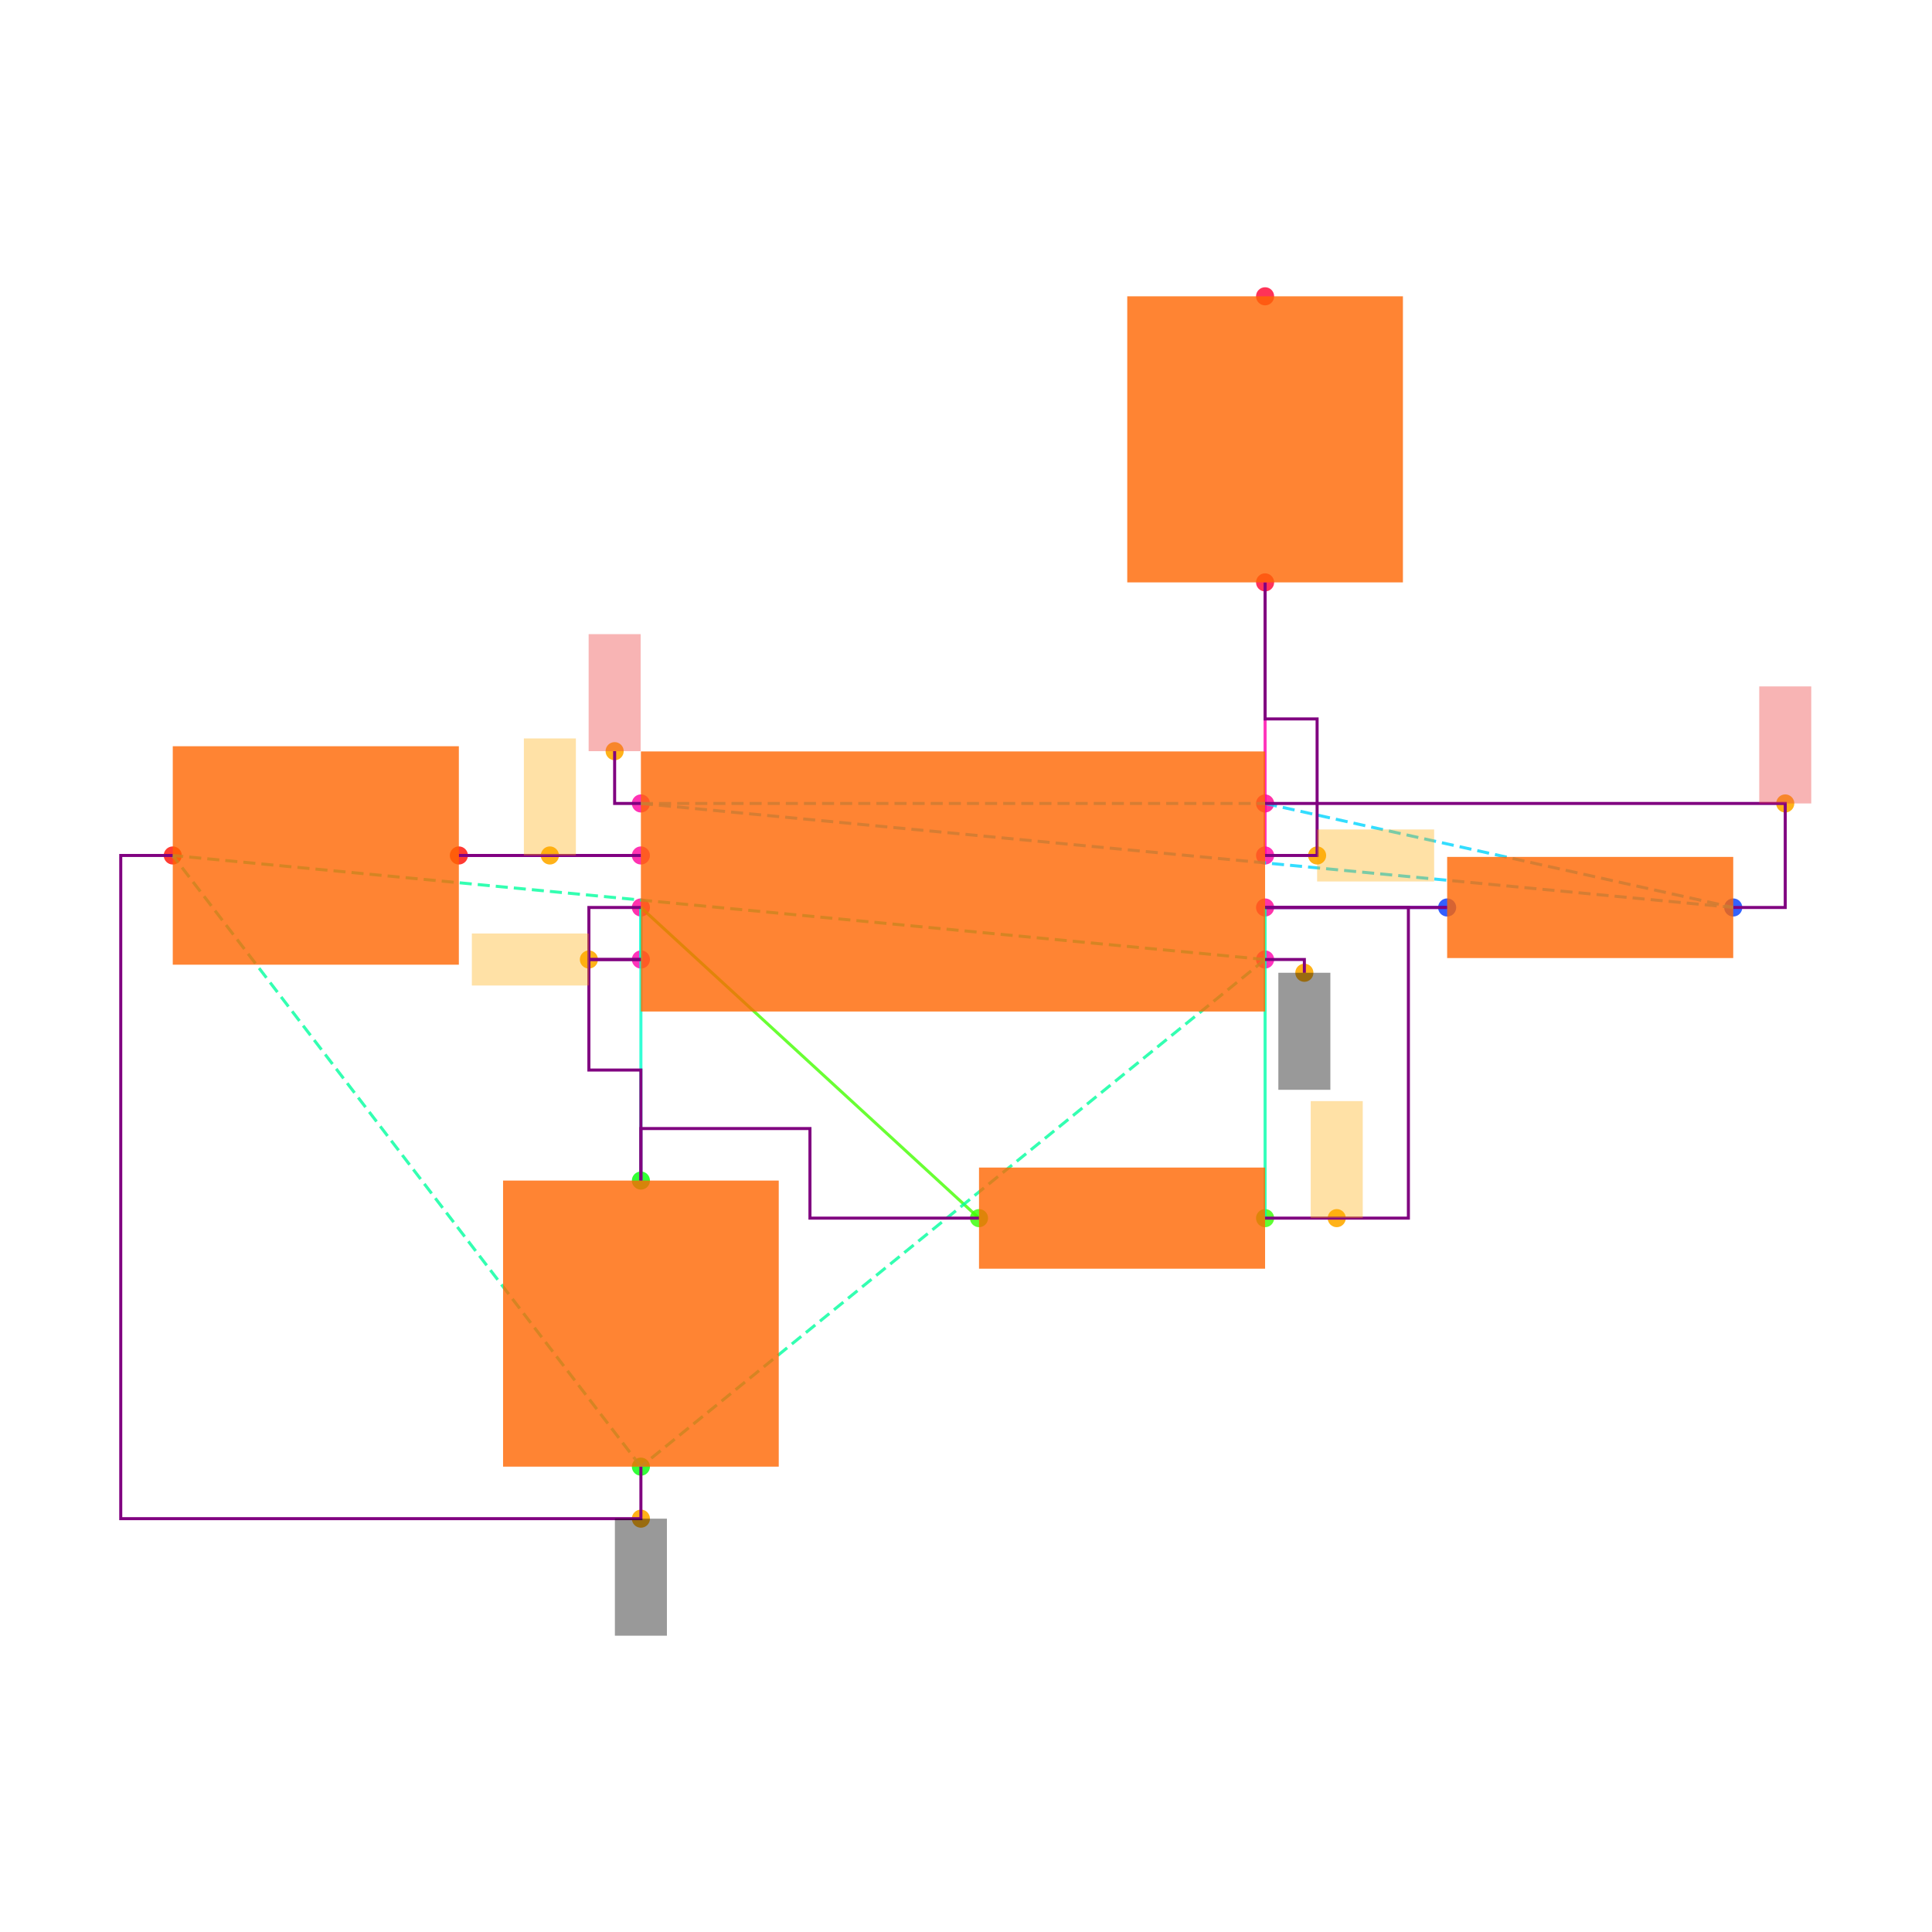
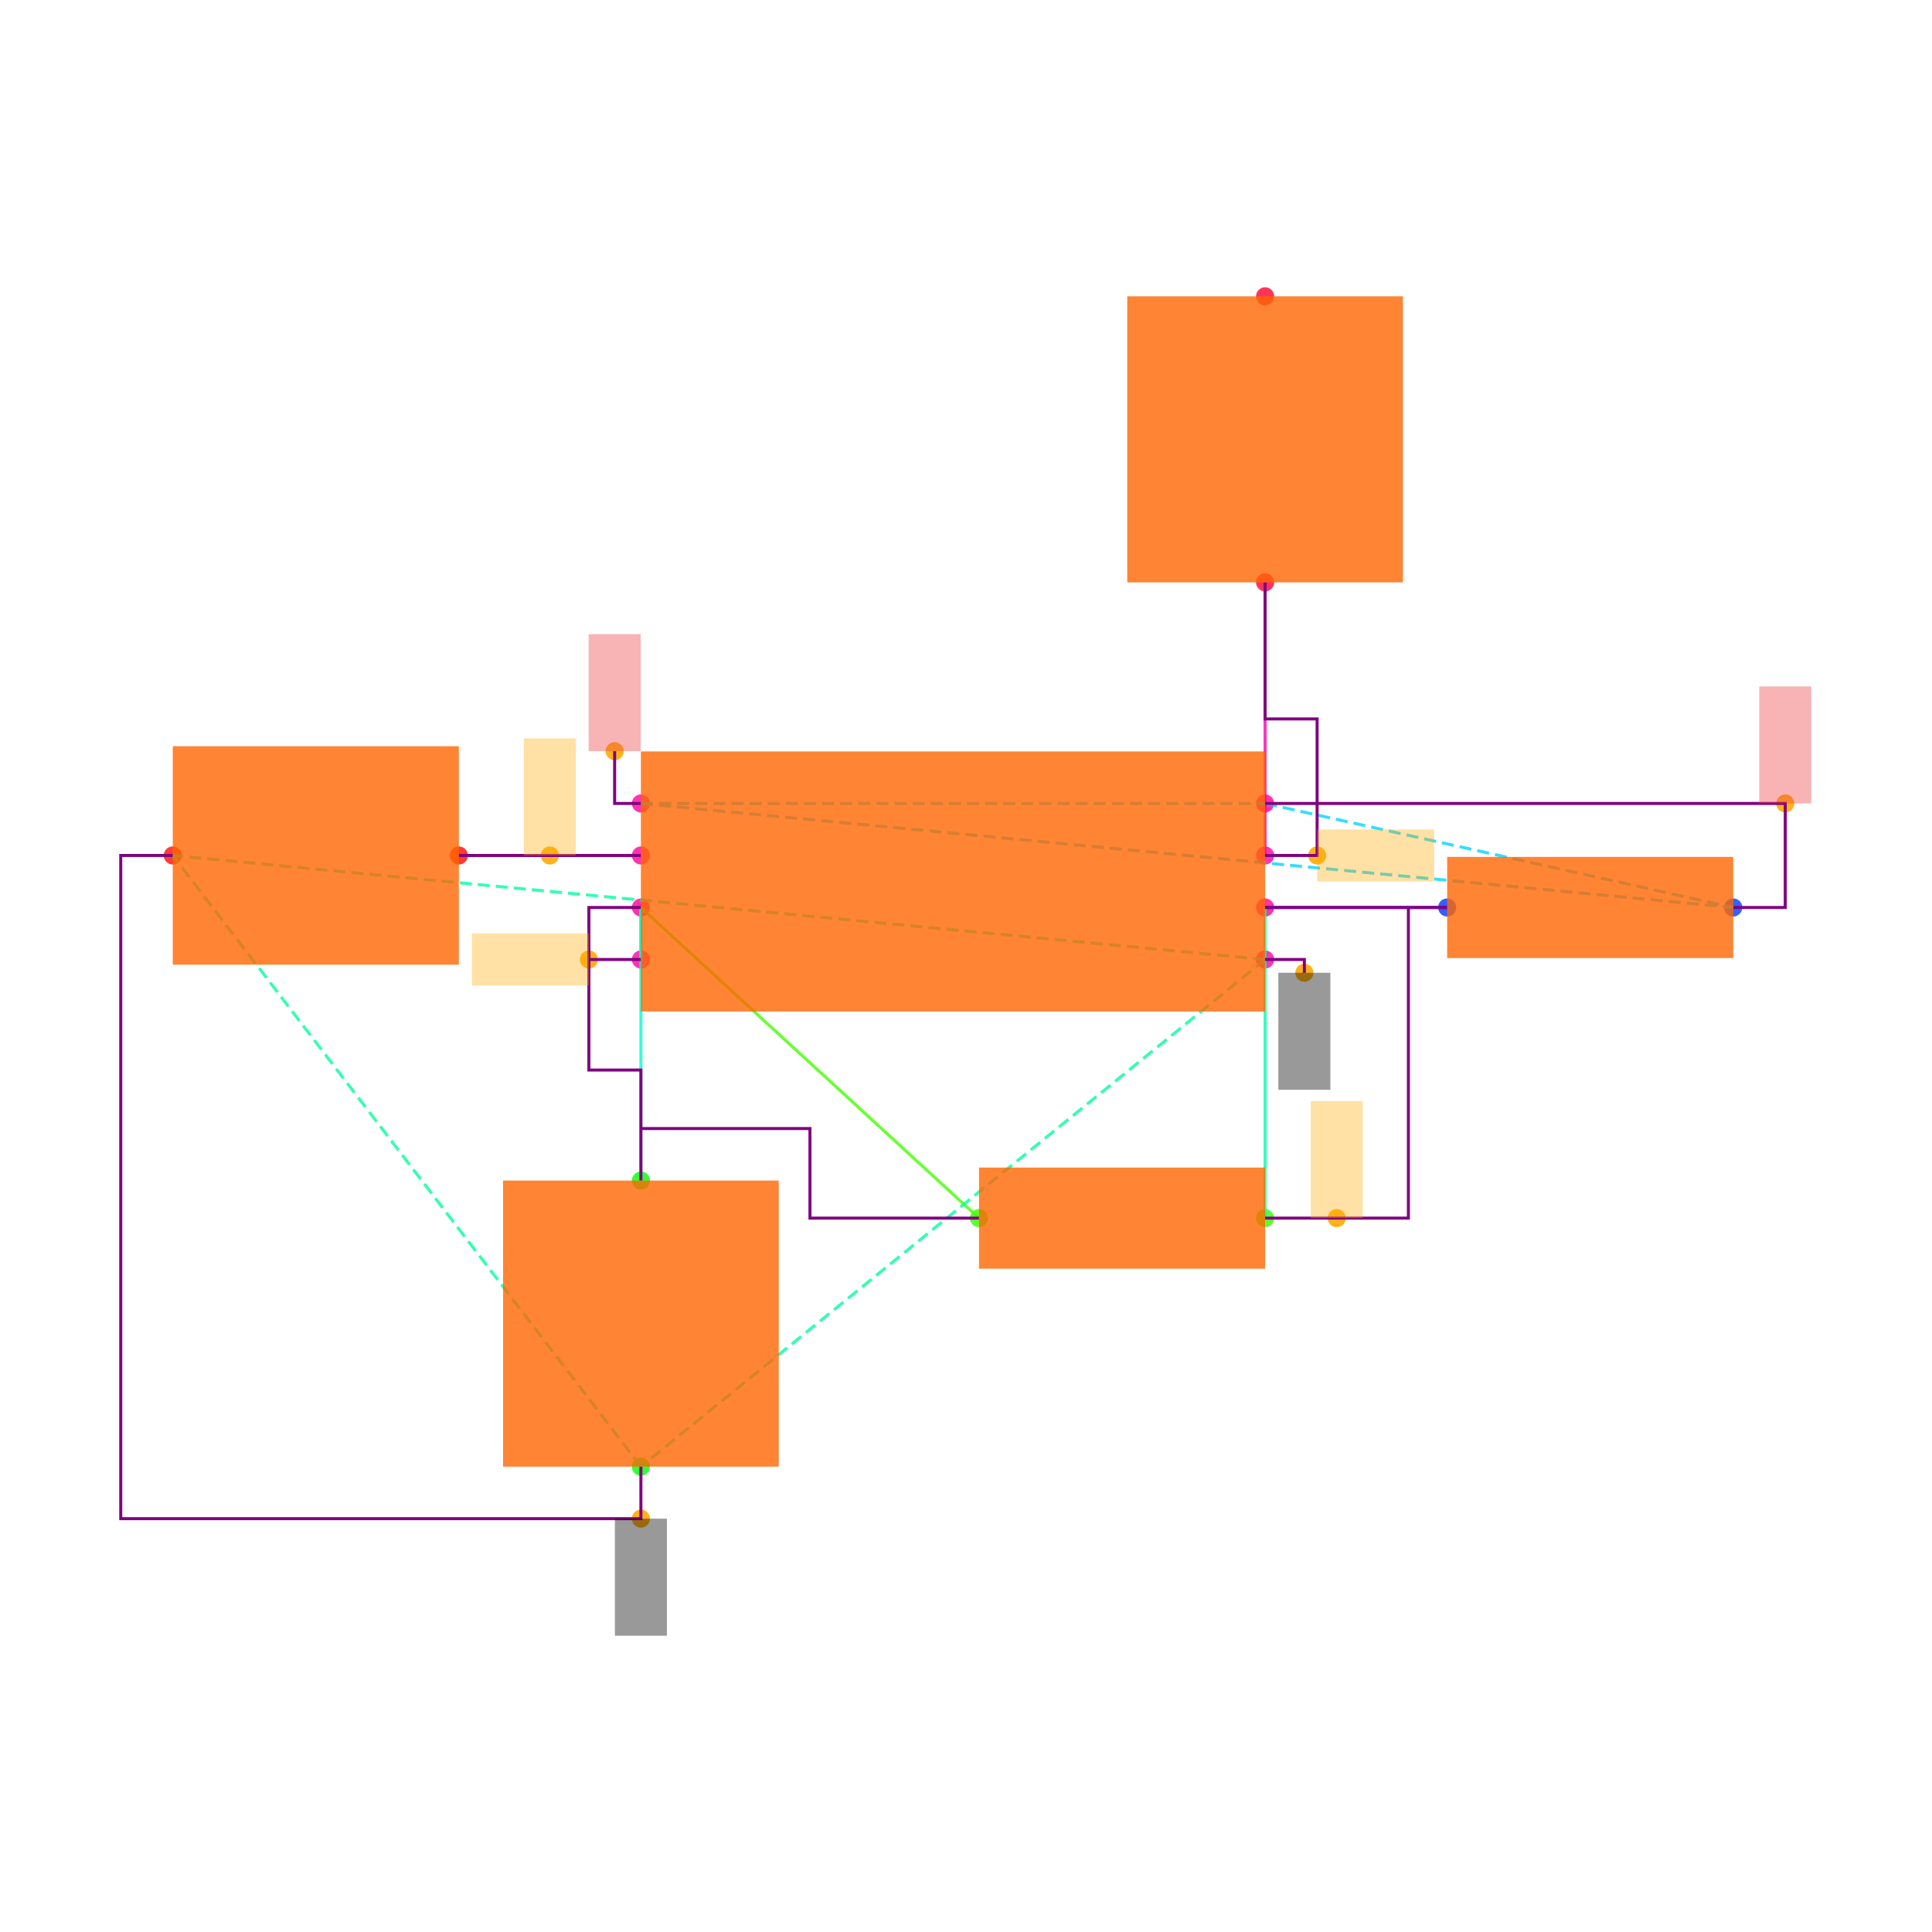
<svg xmlns="http://www.w3.org/2000/svg" width="640" height="640" viewBox="0 0 640 640">
  <rect width="100%" height="100%" fill="white" />
  <g>
    <circle data-type="point" data-label="U1.1 x+" data-x="1.2000000000000002" data-y="-0.30000000000000004" cx="419.077" cy="317.846" r="3" fill="hsl(319, 100%, 50%, 0.8)" />
  </g>
  <g>
    <circle data-type="point" data-label="U1.2 x-" data-x="-1.2000000000000002" data-y="-0.30000000000000004" cx="212.308" cy="317.846" r="3" fill="hsl(320, 100%, 50%, 0.8)" />
  </g>
  <g>
    <circle data-type="point" data-label="U1.3 x+" data-x="1.2000000000000002" data-y="0.09999999999999998" cx="419.077" cy="283.385" r="3" fill="hsl(321, 100%, 50%, 0.8)" />
  </g>
  <g>
    <circle data-type="point" data-label="U1.4 x-" data-x="-1.2000000000000002" data-y="0.30000000000000004" cx="212.308" cy="266.154" r="3" fill="hsl(322, 100%, 50%, 0.8)" />
  </g>
  <g>
    <circle data-type="point" data-label="U1.5 x-" data-x="-1.2000000000000002" data-y="0.10000000000000003" cx="212.308" cy="283.385" r="3" fill="hsl(323, 100%, 50%, 0.8)" />
  </g>
  <g>
    <circle data-type="point" data-label="U1.6 x-" data-x="-1.2000000000000002" data-y="-0.09999999999999998" cx="212.308" cy="300.615" r="3" fill="hsl(324, 100%, 50%, 0.8)" />
  </g>
  <g>
    <circle data-type="point" data-label="U1.7 x+" data-x="1.2000000000000002" data-y="-0.10000000000000003" cx="419.077" cy="300.615" r="3" fill="hsl(325, 100%, 50%, 0.8)" />
  </g>
  <g>
    <circle data-type="point" data-label="U1.8 x+" data-x="1.2000000000000002" data-y="0.30000000000000004" cx="419.077" cy="266.154" r="3" fill="hsl(326, 100%, 50%, 0.8)" />
  </g>
  <g>
    <circle data-type="point" data-label="R1.1 x+" data-x="3" data-y="-0.10000000000000016" cx="574.154" cy="300.615" r="3" fill="hsl(226, 100%, 50%, 0.8)" />
  </g>
  <g>
    <circle data-type="point" data-label="R1.2 x-" data-x="1.9000000000000004" data-y="-0.10000000000000002" cx="479.385" cy="300.615" r="3" fill="hsl(227, 100%, 50%, 0.8)" />
  </g>
  <g>
    <circle data-type="point" data-label="R2.1 x+" data-x="1.2000000000000002" data-y="-1.2944553500000002" cx="419.077" cy="403.522" r="3" fill="hsl(107, 100%, 50%, 0.8)" />
  </g>
  <g>
    <circle data-type="point" data-label="R2.2 x-" data-x="0.10000000000000009" data-y="-1.2944553500000002" cx="324.308" cy="403.522" r="3" fill="hsl(108, 100%, 50%, 0.8)" />
  </g>
  <g>
    <circle data-type="point" data-label="C1.1 y+" data-x="-1.2000000000000002" data-y="-1.1500000000000001" cx="212.308" cy="391.077" r="3" fill="hsl(121, 100%, 50%, 0.8)" />
  </g>
  <g>
    <circle data-type="point" data-label="C1.2 y-" data-x="-1.2000000000000002" data-y="-2.25" cx="212.308" cy="485.846" r="3" fill="hsl(122, 100%, 50%, 0.8)" />
  </g>
  <g>
    <circle data-type="point" data-label="C2.1 x+" data-x="-1.9000000000000004" data-y="0.10000000000000002" cx="152" cy="283.385" r="3" fill="hsl(2, 100%, 50%, 0.8)" />
  </g>
  <g>
    <circle data-type="point" data-label="C2.2 x-" data-x="-3" data-y="0.10000000000000016" cx="57.231" cy="283.385" r="3" fill="hsl(3, 100%, 50%, 0.8)" />
  </g>
  <g>
    <circle data-type="point" data-label="R3.1 y-" data-x="1.2000000000000002" data-y="1.1500000000000001" cx="419.077" cy="192.923" r="3" fill="hsl(348, 100%, 50%, 0.8)" />
  </g>
  <g>
    <circle data-type="point" data-label="R3.2 y+" data-x="1.2000000000000002" data-y="2.25" cx="419.077" cy="98.154" r="3" fill="hsl(349, 100%, 50%, 0.8)" />
  </g>
  <g>
-     <circle data-type="point" data-label="anchorPoint orientation: y-" data-x="1.3510000000000002" data-y="-0.35100000000000003" cx="432.086" cy="322.24" r="3" fill="hsl(40, 100%, 50%, 0.9)" />
-   </g>
-   <g>
-     <circle data-type="point" data-label="anchorPoint orientation: y-" data-x="-1.2000000000000002" data-y="-2.45" cx="212.308" cy="503.077" r="3" fill="hsl(40, 100%, 50%, 0.9)" />
-   </g>
-   <g>
-     <circle data-type="point" data-label="anchorPoint orientation: x-" data-x="-1.4000000000000001" data-y="-0.30000000000000004" cx="195.077" cy="317.846" r="3" fill="hsl(40, 100%, 50%, 0.9)" />
-   </g>
-   <g>
-     <circle data-type="point" data-label="anchorPoint orientation: x+" data-x="1.4000000000000001" data-y="0.09999999999999998" cx="436.308" cy="283.385" r="3" fill="hsl(40, 100%, 50%, 0.9)" />
-   </g>
-   <g>
-     <circle data-type="point" data-label="anchorPoint orientation: y+" data-x="-1.3010000000000002" data-y="0.5010000000000001" cx="203.606" cy="248.837" r="3" fill="hsl(40, 100%, 50%, 0.9)" />
-   </g>
-   <g>
-     <circle data-type="point" data-label="anchorPoint orientation: y+" data-x="3.2" data-y="0.30000000000000004" cx="591.385" cy="266.154" r="3" fill="hsl(40, 100%, 50%, 0.9)" />
-   </g>
-   <g>
-     <circle data-type="point" data-label="anchorPoint orientation: y+" data-x="-1.5500000000000003" data-y="0.10000000000000003" cx="182.154" cy="283.385" r="3" fill="hsl(40, 100%, 50%, 0.9)" />
-   </g>
-   <g>
-     <circle data-type="point" data-label="anchorPoint orientation: y+" data-x="1.4755000000000003" data-y="-1.2944553500000002" cx="442.812" cy="403.522" r="3" fill="hsl(40, 100%, 50%, 0.9)" />
+     <circle data-type="point" data-label="" data-x="1.3510000000000002" data-y="-0.35100000000000003" cx="432.086" cy="322.24" r="3" fill="hsl(40, 100%, 50%, 0.9)" />
+   </g>
+   <g>
+     <circle data-type="point" data-label="" data-x="-1.2000000000000002" data-y="-2.45" cx="212.308" cy="503.077" r="3" fill="hsl(40, 100%, 50%, 0.9)" />
+   </g>
+   <g>
+     <circle data-type="point" data-label="" data-x="-1.4000000000000001" data-y="-0.30000000000000004" cx="195.077" cy="317.846" r="3" fill="hsl(40, 100%, 50%, 0.9)" />
+   </g>
+   <g>
+     <circle data-type="point" data-label="" data-x="1.4000000000000001" data-y="0.09999999999999998" cx="436.308" cy="283.385" r="3" fill="hsl(40, 100%, 50%, 0.9)" />
+   </g>
+   <g>
+     <circle data-type="point" data-label="" data-x="-1.3010000000000002" data-y="0.5010000000000001" cx="203.606" cy="248.837" r="3" fill="hsl(40, 100%, 50%, 0.9)" />
+   </g>
+   <g>
+     <circle data-type="point" data-label="" data-x="3.2" data-y="0.30000000000000004" cx="591.385" cy="266.154" r="3" fill="hsl(40, 100%, 50%, 0.9)" />
+   </g>
+   <g>
+     <circle data-type="point" data-label="" data-x="-1.5500000000000003" data-y="0.10000000000000003" cx="182.154" cy="283.385" r="3" fill="hsl(40, 100%, 50%, 0.9)" />
+   </g>
+   <g>
+     <circle data-type="point" data-label="" data-x="1.4755000000000003" data-y="-1.2944553500000002" cx="442.812" cy="403.522" r="3" fill="hsl(40, 100%, 50%, 0.9)" />
  </g>
  <g>
    <polyline data-points="-1.2000000000000002,0.10000000000000003 -1.9000000000000004,0.10000000000000002" data-type="line" data-label="" points="212.308,283.385 152,283.385" fill="none" stroke="hsl(296, 100%, 50%, 0.8)" stroke-width="1" />
  </g>
  <g>
    <polyline data-points="-1.2000000000000002,-0.09999999999999998 -1.2000000000000002,-0.30000000000000004" data-type="line" data-label="" points="212.308,300.615 212.308,317.846" fill="none" stroke="hsl(168, 100%, 50%, 0.8)" stroke-width="1" />
  </g>
  <g>
    <polyline data-points="1.9000000000000004,-0.10000000000000002 1.2000000000000002,-0.10000000000000003" data-type="line" data-label="" points="479.385,300.615 419.077,300.615" fill="none" stroke="hsl(248, 100%, 50%, 0.8)" stroke-width="1" />
  </g>
  <g>
    <polyline data-points="1.2000000000000002,-0.10000000000000003 1.2000000000000002,-1.2944553500000002" data-type="line" data-label="" points="419.077,300.615 419.077,403.522" fill="none" stroke="hsl(160, 100%, 50%, 0.8)" stroke-width="1" />
  </g>
  <g>
    <polyline data-points="0.10000000000000009,-1.2944553500000002 -1.2000000000000002,-0.09999999999999998" data-type="line" data-label="" points="324.308,403.522 212.308,300.615" fill="none" stroke="hsl(104, 100%, 50%, 0.8)" stroke-width="1" />
  </g>
  <g>
    <polyline data-points="-1.2000000000000002,-0.09999999999999998 -1.2000000000000002,-1.1500000000000001" data-type="line" data-label="" points="212.308,300.615 212.308,391.077" fill="none" stroke="hsl(168, 100%, 50%, 0.8)" stroke-width="1" />
  </g>
  <g>
    <polyline data-points="1.2000000000000002,0.09999999999999998 1.2000000000000002,1.1500000000000001" data-type="line" data-label="" points="419.077,283.385 419.077,192.923" fill="none" stroke="hsl(320, 100%, 50%, 0.8)" stroke-width="1" />
  </g>
  <g>
    <polyline data-points="1.2000000000000002,-0.30000000000000004 -1.2000000000000002,-2.25" data-type="line" data-label="" points="419.077,317.846 212.308,485.846" fill="none" stroke="hsl(157, 100%, 50%, 0.8)" stroke-width="1" stroke-dasharray="4 2" />
  </g>
  <g>
    <polyline data-points="1.2000000000000002,-0.30000000000000004 -3,0.10000000000000016" data-type="line" data-label="" points="419.077,317.846 57.231,283.385" fill="none" stroke="hsl(157, 100%, 50%, 0.8)" stroke-width="1" stroke-dasharray="4 2" />
  </g>
  <g>
    <polyline data-points="-1.2000000000000002,-2.25 -3,0.10000000000000016" data-type="line" data-label="" points="212.308,485.846 57.231,283.385" fill="none" stroke="hsl(157, 100%, 50%, 0.8)" stroke-width="1" stroke-dasharray="4 2" />
  </g>
  <g>
    <polyline data-points="-1.2000000000000002,0.30000000000000004 1.2000000000000002,0.30000000000000004" data-type="line" data-label="" points="212.308,266.154 419.077,266.154" fill="none" stroke="hsl(190, 100%, 50%, 0.8)" stroke-width="1" stroke-dasharray="4 2" />
  </g>
  <g>
    <polyline data-points="-1.2000000000000002,0.30000000000000004 3,-0.10000000000000016" data-type="line" data-label="" points="212.308,266.154 574.154,300.615" fill="none" stroke="hsl(190, 100%, 50%, 0.8)" stroke-width="1" stroke-dasharray="4 2" />
  </g>
  <g>
    <polyline data-points="1.2000000000000002,0.30000000000000004 3,-0.10000000000000016" data-type="line" data-label="" points="419.077,266.154 574.154,300.615" fill="none" stroke="hsl(190, 100%, 50%, 0.8)" stroke-width="1" stroke-dasharray="4 2" />
  </g>
  <g>
    <polyline data-points="-1.2000000000000002,0.10000000000000003 -1.9000000000000004,0.10000000000000002" data-type="line" data-label="" points="212.308,283.385 152,283.385" fill="none" stroke="purple" stroke-width="1" />
  </g>
  <g>
-     <polyline data-points="-1.2000000000000002,-0.30000000000000004 -1.4000000000000001,-0.30000000000000004 -1.4000000000000001,-0.7250000000000001 -1.2000000000000002,-0.7250000000000001 -1.2000000000000002,-1.1500000000000001" data-type="line" data-label="" points="212.308,317.846 195.077,317.846 195.077,354.462 212.308,354.462 212.308,391.077" fill="none" stroke="purple" stroke-width="1" />
+     <polyline data-points="-1.4000000000000001,-0.30000000000000004 -1.4000000000000001,-0.7250000000000001 -1.2000000000000002,-0.7250000000000001 -1.2000000000000002,-1.1500000000000001" data-type="line" data-label="" points="195.077,317.846 195.077,354.462 212.308,354.462 212.308,391.077" fill="none" stroke="purple" stroke-width="1" />
  </g>
  <g>
    <polyline data-points="-1.2000000000000002,-0.09999999999999998 -1.4000000000000001,-0.09999999999999998 -1.4000000000000001,-0.30000000000000004 -1.2000000000000002,-0.30000000000000004" data-type="line" data-label="" points="212.308,300.615 195.077,300.615 195.077,317.846 212.308,317.846" fill="none" stroke="purple" stroke-width="1" />
  </g>
  <g>
-     <polyline data-points="0.09999999999999987,-1.2944553500000002 -0.55,-1.2944553500000002 -0.55,-0.9500000000000002 -1.2000000000000002,-0.9500000000000002 -1.2000000000000002,-1.1500000000000001" data-type="line" data-label="" points="324.308,403.522 268.308,403.522 268.308,373.846 212.308,373.846 212.308,391.077" fill="none" stroke="purple" stroke-width="1" />
+     <polyline data-points="0.09999999999999987,-1.2944553500000002 -0.55,-1.2944553500000002 -0.55,-0.9500000000000002 -1.2000000000000002,-0.9500000000000002" data-type="line" data-label="" points="324.308,403.522 268.308,403.522 268.308,373.846 212.308,373.846" fill="none" stroke="purple" stroke-width="1" />
  </g>
  <g>
    <polyline data-points="1.2000000000000002,-0.10000000000000003 1.9000000000000004,-0.10000000000000002" data-type="line" data-label="" points="419.077,300.615 479.385,300.615" fill="none" stroke="purple" stroke-width="1" />
  </g>
  <g>
    <polyline data-points="1.2000000000000002,0.09999999999999998 1.4000000000000001,0.09999999999999998 1.4000000000000001,0.625 1.2000000000000002,0.625 1.2000000000000002,1.1500000000000001" data-type="line" data-label="" points="419.077,283.385 436.308,283.385 436.308,238.154 419.077,238.154 419.077,192.923" fill="none" stroke="purple" stroke-width="1" />
  </g>
  <g>
    <polyline data-points="1.2000000000000002,0.30000000000000004 3.2,0.30000000000000004 3.2,-0.10000000000000016 3,-0.10000000000000016" data-type="line" data-label="" points="419.077,266.154 591.385,266.154 591.385,300.615 574.154,300.615" fill="none" stroke="purple" stroke-width="1" />
  </g>
  <g>
    <polyline data-points="-1.2000000000000002,-2.25 -1.2000000000000002,-2.45 -3.2,-2.45 -3.2,0.10000000000000016 -3,0.10000000000000016" data-type="line" data-label="" points="212.308,485.846 212.308,503.077 40,503.077 40,283.385 57.231,283.385" fill="none" stroke="purple" stroke-width="1" />
  </g>
  <g>
-     <polyline data-points="1.2000000000000002,-1.2944553500000002 1.7510000000000003,-1.2944553500000002 1.7510000000000003,-0.10000000000000003 1.2000000000000002,-0.10000000000000003" data-type="line" data-label="" points="419.077,403.522 466.548,403.522 466.548,300.615 419.077,300.615" fill="none" stroke="purple" stroke-width="1" />
+     <polyline data-points="1.2000000000000002,-1.2944553500000002 1.7510000000000003,-1.2944553500000002 1.7510000000000003,-0.10000000000000003" data-type="line" data-label="" points="419.077,403.522 466.548,403.522 466.548,300.615" fill="none" stroke="purple" stroke-width="1" />
  </g>
  <g>
    <polyline data-points="1.2000000000000002,-0.30000000000000004 1.3510000000000002,-0.30000000000000004 1.3510000000000002,-0.35100000000000003" data-type="line" data-label="" points="419.077,317.846 432.086,317.846 432.086,322.24" fill="none" stroke="purple" stroke-width="1" />
  </g>
  <g>
    <polyline data-points="-1.2000000000000002,0.30000000000000004 -1.3010000000000002,0.30000000000000004 -1.3010000000000002,0.5010000000000001" data-type="line" data-label="" points="212.308,266.154 203.606,266.154 203.606,248.837" fill="none" stroke="purple" stroke-width="1" />
  </g>
  <g>
    <rect data-type="rect" data-label="schematic_component_0" data-x="0" data-y="0" x="212.308" y="248.923" width="206.769" height="86.154" fill="hsl(24, 100%, 50%, 0.8)" stroke="black" stroke-width="0.012" />
  </g>
  <g>
    <rect data-type="rect" data-label="schematic_component_1" data-x="2.45" data-y="-0.10000000000000009" x="479.385" y="283.862" width="94.769" height="33.506" fill="hsl(24, 100%, 50%, 0.8)" stroke="black" stroke-width="0.012" />
  </g>
  <g>
    <rect data-type="rect" data-label="schematic_component_2" data-x="0.6500000000000001" data-y="-1.2944553500000002" x="324.308" y="386.769" width="94.769" height="33.506" fill="hsl(24, 100%, 50%, 0.8)" stroke="black" stroke-width="0.012" />
  </g>
  <g>
    <rect data-type="rect" data-label="schematic_component_3" data-x="-1.2000000000000002" data-y="-1.7000000000000002" x="166.646" y="391.077" width="91.323" height="94.769" fill="hsl(24, 100%, 50%, 0.8)" stroke="black" stroke-width="0.012" />
  </g>
  <g>
    <rect data-type="rect" data-label="schematic_component_4" data-x="-2.45" data-y="0.10000000000000009" x="57.231" y="247.2" width="94.769" height="72.369" fill="hsl(24, 100%, 50%, 0.8)" stroke="black" stroke-width="0.012" />
  </g>
  <g>
    <rect data-type="rect" data-label="schematic_component_5" data-x="1.2000000000000002" data-y="1.7000000000000002" x="373.415" y="98.154" width="91.323" height="94.769" fill="hsl(24, 100%, 50%, 0.8)" stroke="black" stroke-width="0.012" />
  </g>
  <g>
-     <rect data-type="rect" data-label="netId: GND globalConnNetId: connectivity_net4 available orientations: y-" data-x="1.3510000000000002" data-y="-0.5760000000000001" x="423.471" y="322.24" width="17.231" height="38.769" fill="#00000066" stroke="#000000" stroke-width="0.012" />
-   </g>
-   <g>
-     <rect data-type="rect" data-label="netId: GND globalConnNetId: connectivity_net4 available orientations: y-" data-x="-1.2000000000000002" data-y="-2.6750000000000003" x="203.692" y="503.077" width="17.231" height="38.769" fill="#00000066" stroke="#000000" stroke-width="0.012" />
-   </g>
-   <g>
-     <rect data-type="rect" data-label="netId: U1.THRES to U1.TRIG globalConnNetId: connectivity_net1 available orientations: any" data-x="-1.6250000000000002" data-y="-0.30000000000000004" x="156.308" y="309.231" width="38.769" height="17.231" fill="hsl(40, 100%, 50%, 0.35)" stroke="black" stroke-width="0.012" />
-   </g>
-   <g>
-     <rect data-type="rect" data-label="netId: U1.OUT to R3.pin1 globalConnNetId: connectivity_net3 available orientations: any" data-x="1.6250000000000002" data-y="0.09999999999999998" x="436.308" y="274.769" width="38.769" height="17.231" fill="hsl(40, 100%, 50%, 0.35)" stroke="black" stroke-width="0.012" />
-   </g>
-   <g>
-     <rect data-type="rect" data-label="netId: VCC globalConnNetId: connectivity_net5 available orientations: y+" data-x="-1.3010000000000002" data-y="0.7260000000000001" x="194.991" y="210.068" width="17.231" height="38.769" fill="#ef444466" stroke="#ef4444" stroke-width="0.012" />
-   </g>
-   <g>
-     <rect data-type="rect" data-label="netId: VCC globalConnNetId: connectivity_net5 available orientations: y+" data-x="3.2" data-y="0.525" x="582.769" y="227.385" width="17.231" height="38.769" fill="#ef444466" stroke="#ef4444" stroke-width="0.012" />
-   </g>
-   <g>
-     <rect data-type="rect" data-label="netId: U1.CTRL to C2.pin1 globalConnNetId: connectivity_net0 available orientations: any" data-x="-1.5500000000000003" data-y="0.32500000000000007" x="173.538" y="244.615" width="17.231" height="38.769" fill="hsl(40, 100%, 50%, 0.35)" stroke="black" stroke-width="0.012" />
-   </g>
-   <g>
-     <rect data-type="rect" data-label="netId: U1.DISCH to R2.pin1 globalConnNetId: connectivity_net2 available orientations: any" data-x="1.4755000000000003" data-y="-1.0694553500000001" x="434.197" y="364.753" width="17.231" height="38.769" fill="hsl(40, 100%, 50%, 0.35)" stroke="black" stroke-width="0.012" />
+     <rect data-type="rect" data-label="netId: GND globalConnNetId: connectivity_net4" data-x="1.3510000000000002" data-y="-0.5760000000000001" x="423.471" y="322.24" width="17.231" height="38.769" fill="#00000066" stroke="#000000" stroke-width="0.012" />
+   </g>
+   <g>
+     <rect data-type="rect" data-label="netId: GND globalConnNetId: connectivity_net4" data-x="-1.2000000000000002" data-y="-2.6750000000000003" x="203.692" y="503.077" width="17.231" height="38.769" fill="#00000066" stroke="#000000" stroke-width="0.012" />
+   </g>
+   <g>
+     <rect data-type="rect" data-label="netId: U1.THRES to U1.TRIG globalConnNetId: connectivity_net1" data-x="-1.6250000000000002" data-y="-0.30000000000000004" x="156.308" y="309.231" width="38.769" height="17.231" fill="hsl(40, 100%, 50%, 0.35)" stroke="black" stroke-width="0.012" />
+   </g>
+   <g>
+     <rect data-type="rect" data-label="netId: U1.OUT to R3.pin1 globalConnNetId: connectivity_net3" data-x="1.6250000000000002" data-y="0.09999999999999998" x="436.308" y="274.769" width="38.769" height="17.231" fill="hsl(40, 100%, 50%, 0.35)" stroke="black" stroke-width="0.012" />
+   </g>
+   <g>
+     <rect data-type="rect" data-label="netId: VCC globalConnNetId: connectivity_net5" data-x="-1.3010000000000002" data-y="0.7260000000000001" x="194.991" y="210.068" width="17.231" height="38.769" fill="#ef444466" stroke="#ef4444" stroke-width="0.012" />
+   </g>
+   <g>
+     <rect data-type="rect" data-label="netId: VCC globalConnNetId: connectivity_net5" data-x="3.2" data-y="0.525" x="582.769" y="227.385" width="17.231" height="38.769" fill="#ef444466" stroke="#ef4444" stroke-width="0.012" />
+   </g>
+   <g>
+     <rect data-type="rect" data-label="netId: U1.CTRL to C2.pin1 globalConnNetId: connectivity_net0" data-x="-1.5500000000000003" data-y="0.32500000000000007" x="173.538" y="244.615" width="17.231" height="38.769" fill="hsl(40, 100%, 50%, 0.35)" stroke="black" stroke-width="0.012" />
+   </g>
+   <g>
+     <rect data-type="rect" data-label="netId: U1.DISCH to R2.pin1 globalConnNetId: connectivity_net2" data-x="1.4755000000000003" data-y="-1.0694553500000001" x="434.197" y="364.753" width="17.231" height="38.769" fill="hsl(40, 100%, 50%, 0.35)" stroke="black" stroke-width="0.012" />
  </g>
  <g id="crosshair" style="display: none">
    <line id="crosshair-h" y1="0" y2="640" stroke="#666" stroke-width="0.5" />
    <line id="crosshair-v" x1="0" x2="640" stroke="#666" stroke-width="0.5" />
    <text id="coordinates" font-family="monospace" font-size="12" fill="#666" />
  </g>
</svg>
